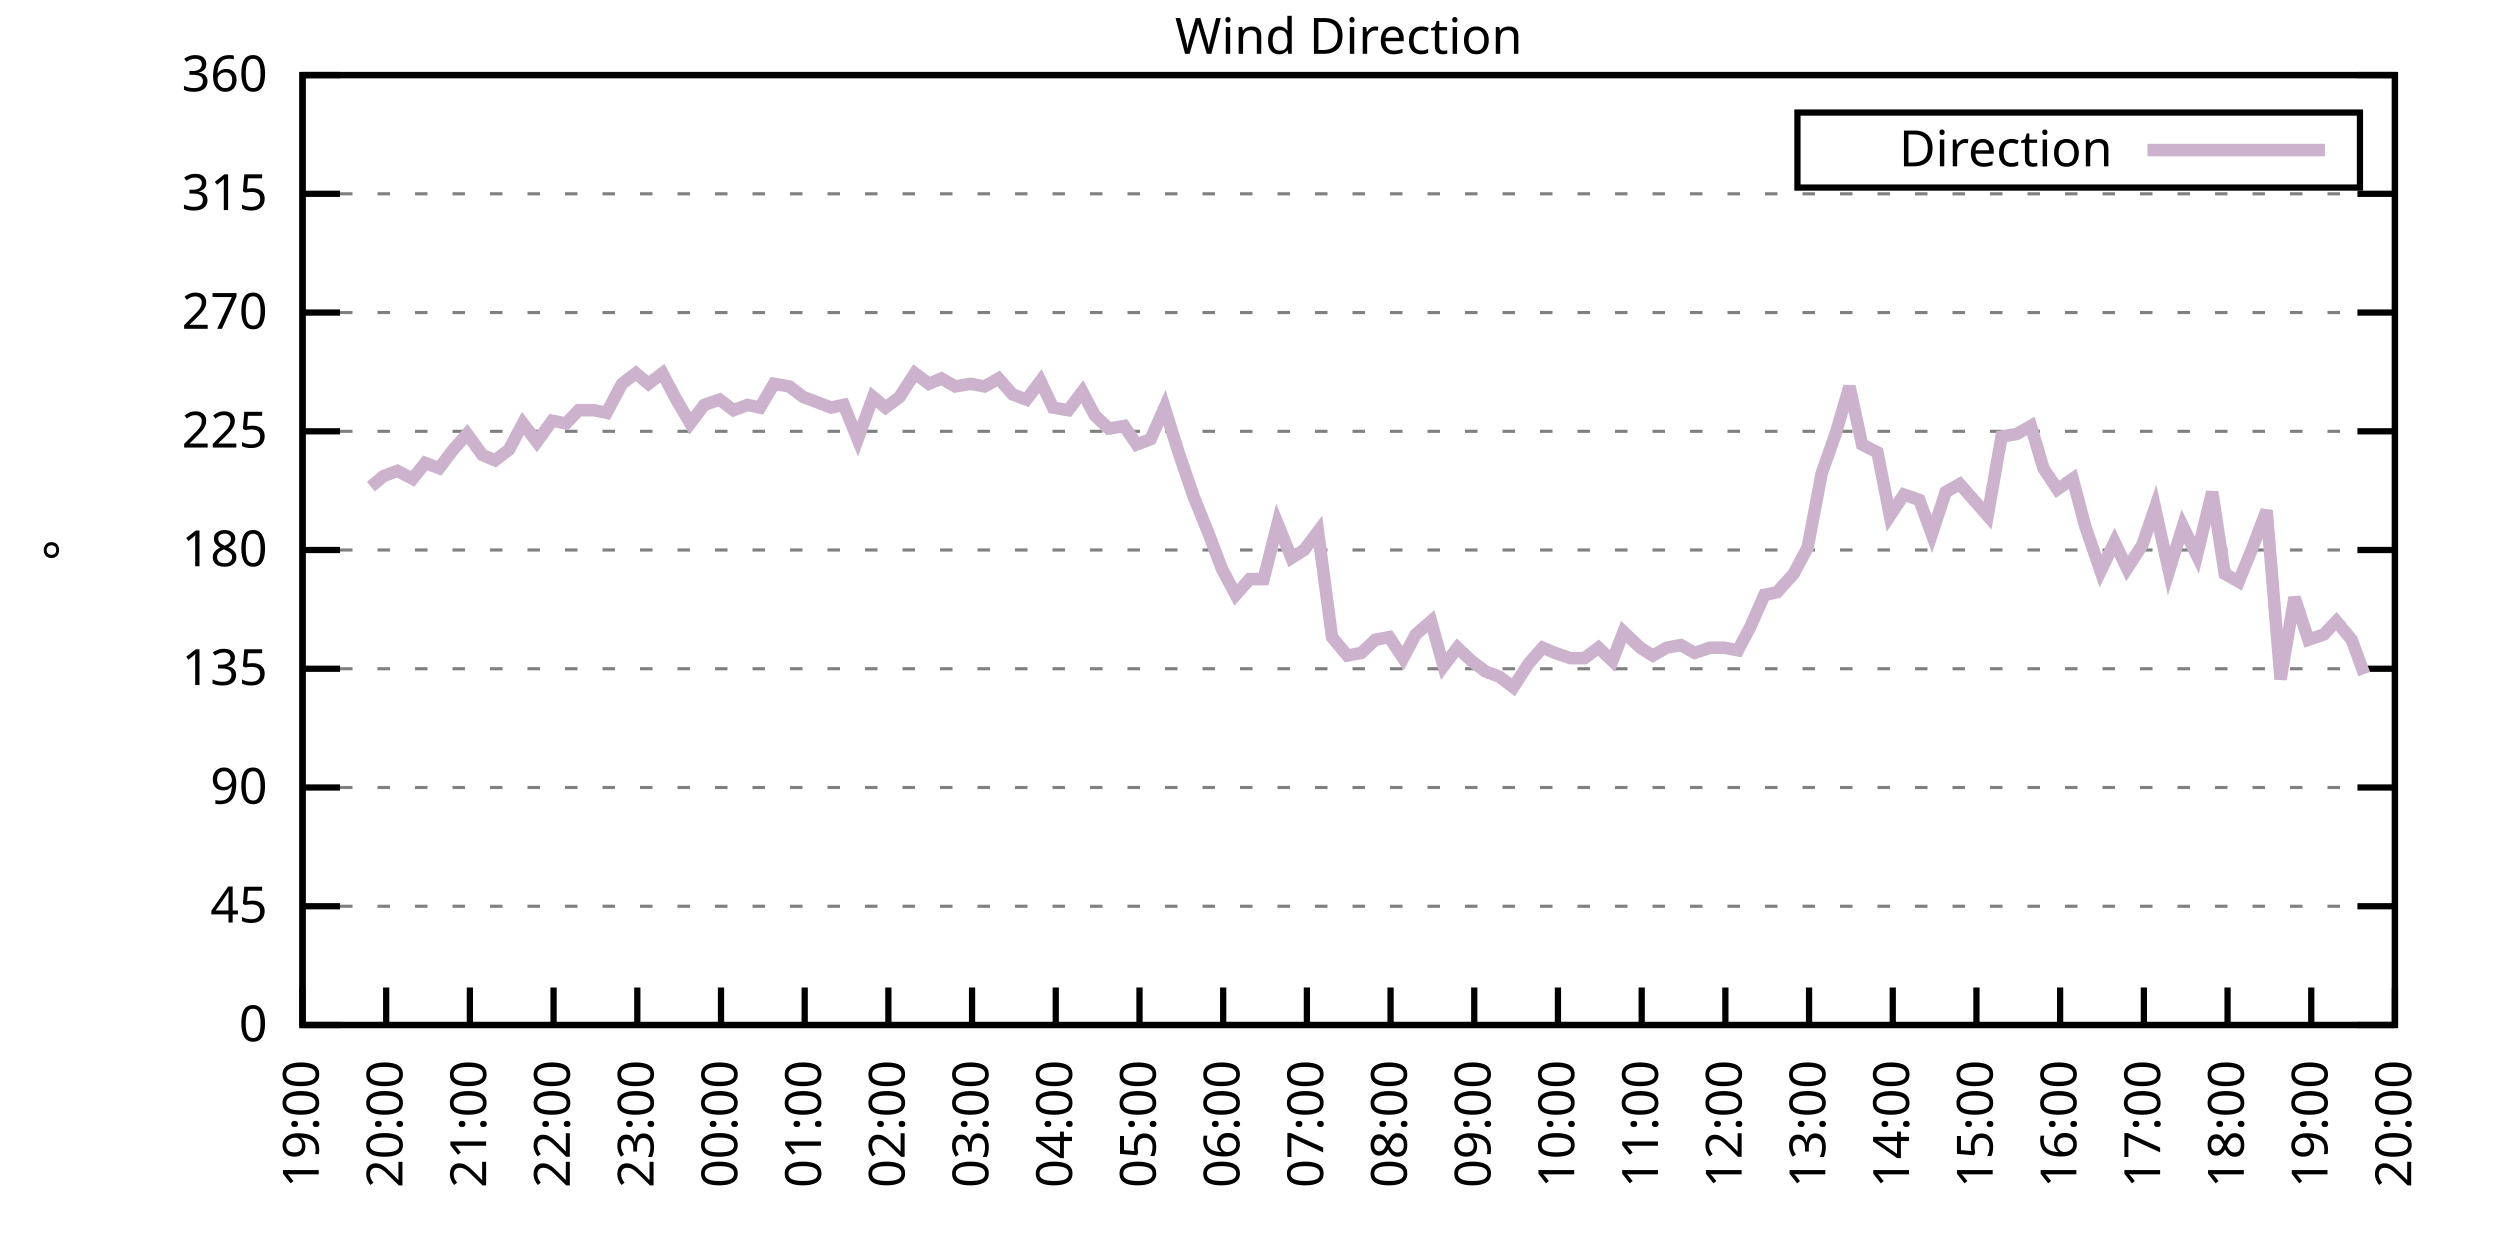
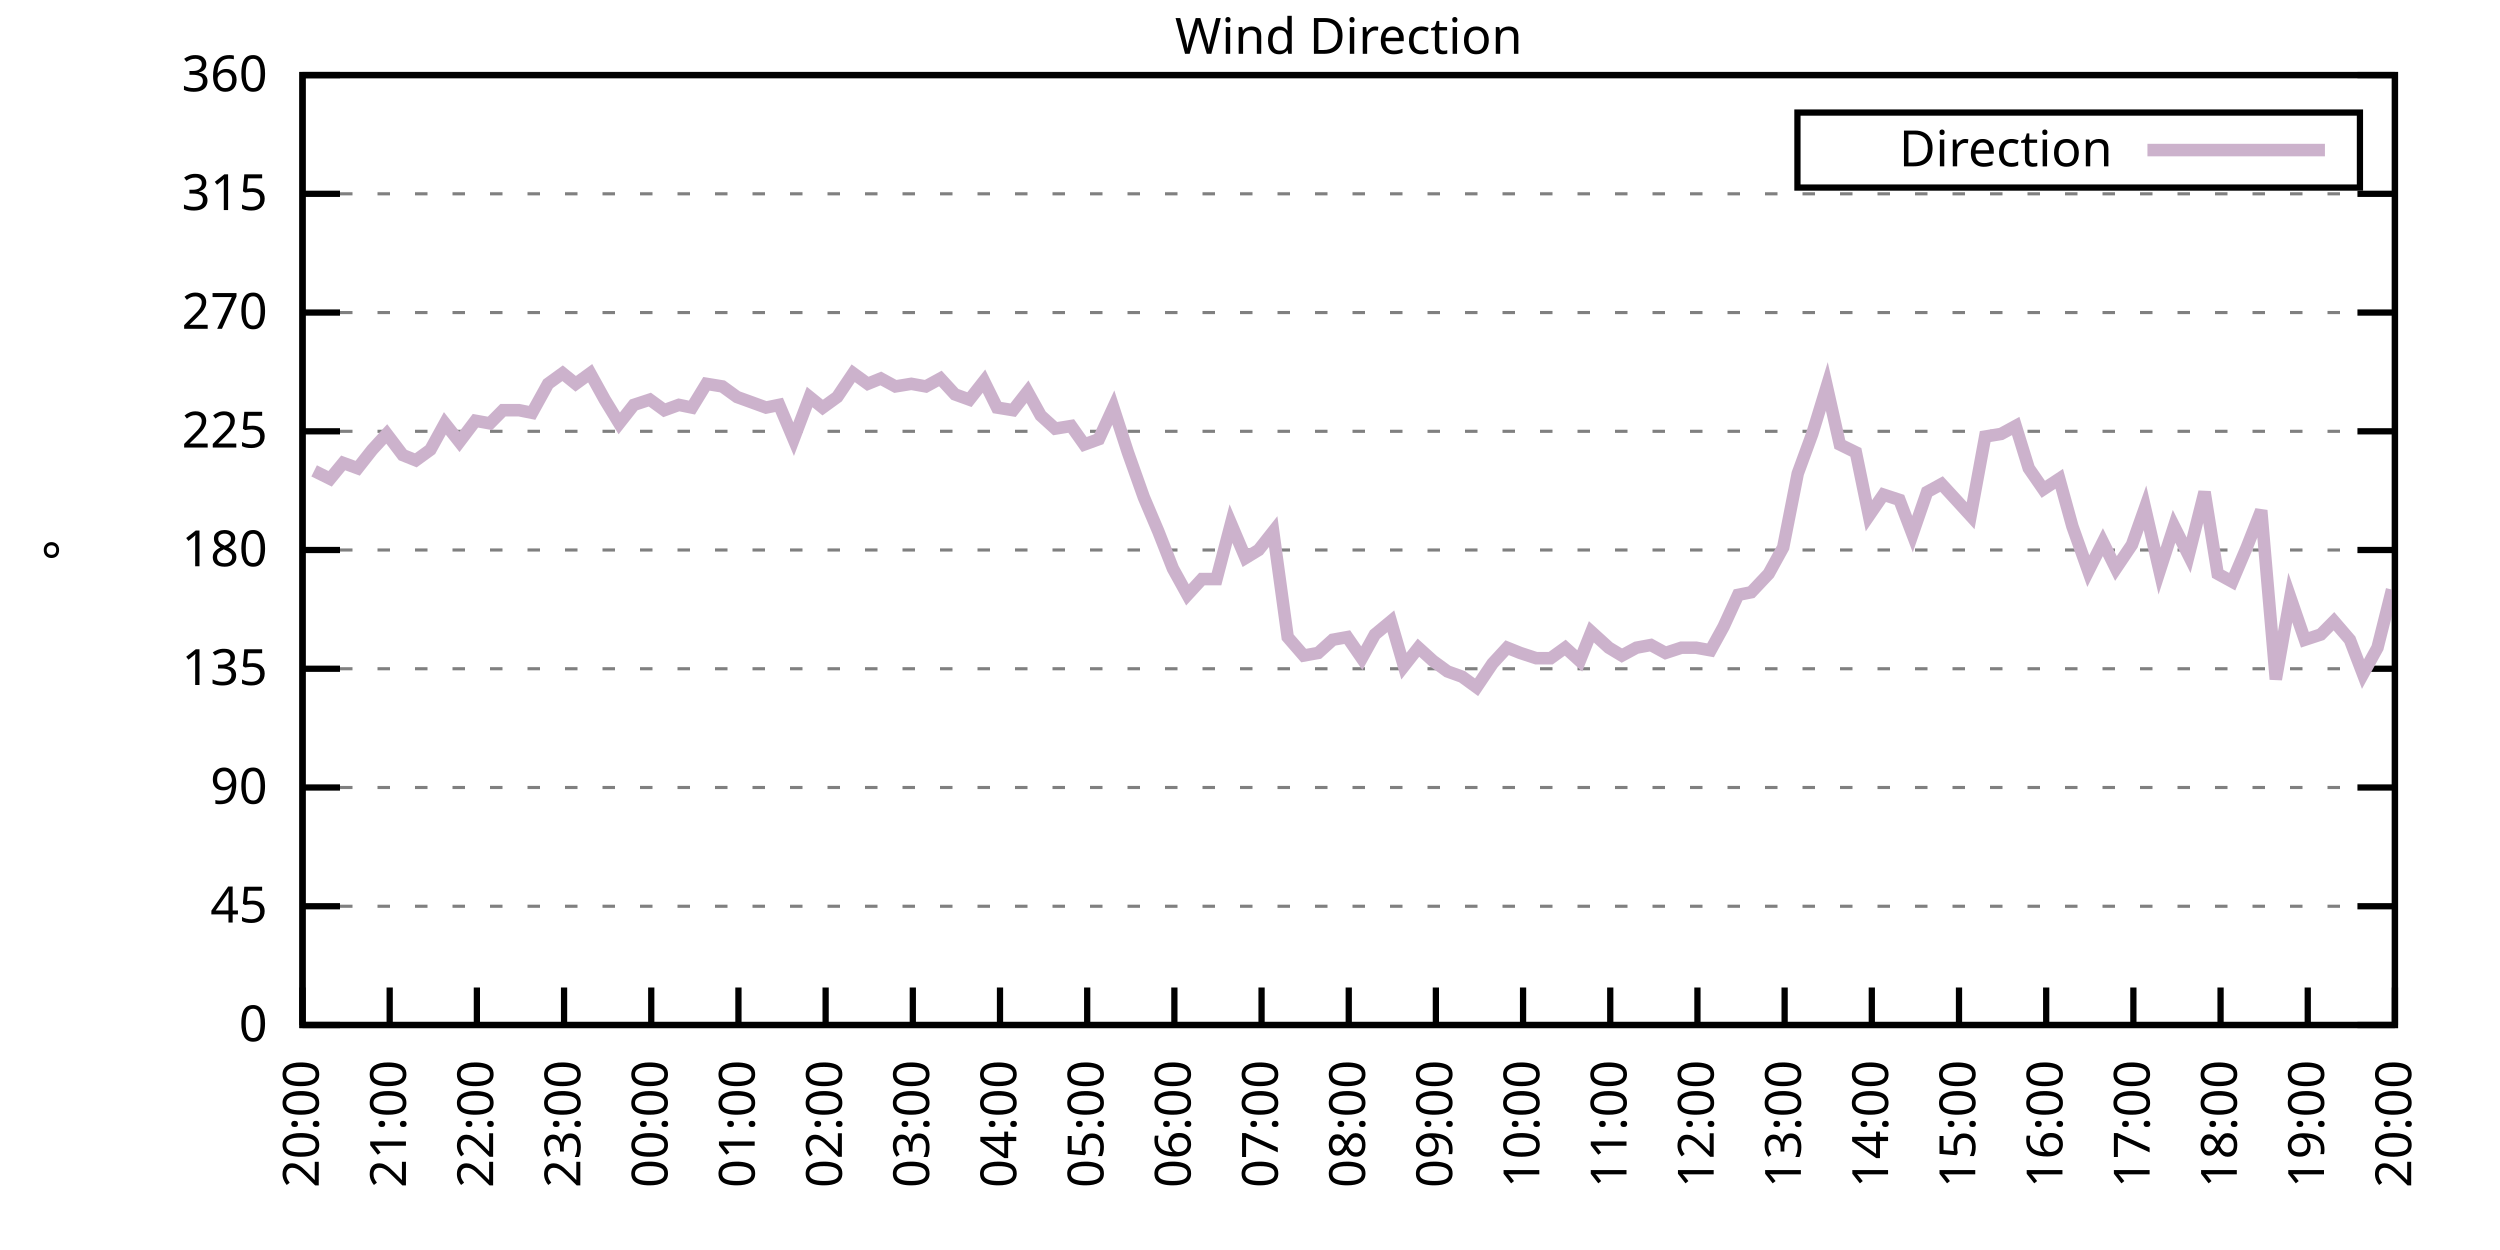
<svg xmlns="http://www.w3.org/2000/svg" xmlns:xlink="http://www.w3.org/1999/xlink" width="400" height="200" viewBox="0 0 400 200">
  <g id="gnuplot_canvas">
    <rect x="0" y="0" width="400" height="200" fill="none" />
    <defs>
      <circle id="gpDot" r="0.5" stroke-width="0.5" stroke="currentColor" />
      <path id="gpPt0" stroke-width="0.333" stroke="currentColor" d="M-1,0 h2 M0,-1 v2" />
      <path id="gpPt1" stroke-width="0.333" stroke="currentColor" d="M-1,-1 L1,1 M1,-1 L-1,1" />
      <path id="gpPt2" stroke-width="0.333" stroke="currentColor" d="M-1,0 L1,0 M0,-1 L0,1 M-1,-1 L1,1 M-1,1 L1,-1" />
      <rect id="gpPt3" stroke-width="0.333" stroke="currentColor" x="-1" y="-1" width="2" height="2" />
      <rect id="gpPt4" stroke-width="0.333" stroke="currentColor" fill="currentColor" x="-1" y="-1" width="2" height="2" />
      <circle id="gpPt5" stroke-width="0.333" stroke="currentColor" cx="0" cy="0" r="1" />
      <use xlink:href="#gpPt5" id="gpPt6" fill="currentColor" stroke="none" />
      <path id="gpPt7" stroke-width="0.333" stroke="currentColor" d="M0,-1.33 L-1.33,0.67 L1.33,0.67 z" />
      <use xlink:href="#gpPt7" id="gpPt8" fill="currentColor" stroke="none" />
      <use xlink:href="#gpPt7" id="gpPt9" stroke="currentColor" transform="rotate(180)" />
      <use xlink:href="#gpPt9" id="gpPt10" fill="currentColor" stroke="none" />
      <use xlink:href="#gpPt3" id="gpPt11" stroke="currentColor" transform="rotate(45)" />
      <use xlink:href="#gpPt11" id="gpPt12" fill="currentColor" stroke="none" />
      <path id="gpPt13" stroke-width="0.333" stroke="currentColor" d="M0,1.330 L1.265,0.411 L0.782,-1.067 L-0.782,-1.076 L-1.265,0.411 z" />
      <use xlink:href="#gpPt13" id="gpPt14" fill="currentColor" stroke="none" />
      <filter id="textbox" filterUnits="objectBoundingBox" x="0" y="0" height="1" width="1">
        <feFlood flood-color="white" flood-opacity="1" result="bgnd" />
        <feComposite in="SourceGraphic" in2="bgnd" operator="atop" />
      </filter>
      <filter id="greybox" filterUnits="objectBoundingBox" x="0" y="0" height="1" width="1">
        <feFlood flood-color="lightgrey" flood-opacity="1" result="grey" />
        <feComposite in="SourceGraphic" in2="grey" operator="atop" />
      </filter>
    </defs>
    <g fill="none" color="white" stroke="currentColor" stroke-width="1.00" stroke-linecap="butt" stroke-linejoin="miter">
</g>
    <g fill="none" color="black" stroke="currentColor" stroke-width="1.00" stroke-linecap="butt" stroke-linejoin="miter">
      <g stroke="none" shape-rendering="crispEdges">
        <polygon fill="rgb(255, 255, 255)" points="48.40,164.00 383.18,164.00 383.18,12.02 48.40,12.02 " />
      </g>
    </g>
    <g fill="none" color="black" stroke="currentColor" stroke-width="1.00" stroke-linecap="butt" stroke-linejoin="miter">
</g>
    <g fill="none" color="black" stroke="black" stroke-width="0.50" stroke-linecap="butt" stroke-linejoin="miter">
</g>
    <g fill="none" color="gray" stroke="currentColor" stroke-width="0.50" stroke-linecap="butt" stroke-linejoin="miter">
      <path stroke="gray" stroke-dasharray="2,4" class="gridline" d="M48.40,164.00 L383.19,164.00  " />
    </g>
    <g fill="none" color="gray" stroke="gray" stroke-width="1.00" stroke-linecap="butt" stroke-linejoin="miter">
</g>
    <g fill="none" color="black" stroke="currentColor" stroke-width="1.00" stroke-linecap="butt" stroke-linejoin="miter">
      <path stroke="black" d="M48.40,164.00 L54.40,164.00 M383.19,164.00 L377.19,164.00  " />
      <g transform="translate(42.80,166.60)" stroke="none" fill="black" font-family="Sans" font-size="8.00" text-anchor="end">
        <text>
          <tspan font-family="Sans"> 0</tspan>
        </text>
      </g>
    </g>
    <g fill="none" color="black" stroke="currentColor" stroke-width="1.00" stroke-linecap="butt" stroke-linejoin="miter">
</g>
    <g fill="none" color="black" stroke="black" stroke-width="0.50" stroke-linecap="butt" stroke-linejoin="miter">
</g>
    <g fill="none" color="gray" stroke="currentColor" stroke-width="0.50" stroke-linecap="butt" stroke-linejoin="miter">
      <path stroke="gray" stroke-dasharray="2,4" class="gridline" d="M48.40,145.00 L383.19,145.00  " />
    </g>
    <g fill="none" color="gray" stroke="gray" stroke-width="1.00" stroke-linecap="butt" stroke-linejoin="miter">
</g>
    <g fill="none" color="black" stroke="currentColor" stroke-width="1.00" stroke-linecap="butt" stroke-linejoin="miter">
      <path stroke="black" d="M48.40,145.00 L54.40,145.00 M383.19,145.00 L377.19,145.00  " />
      <g transform="translate(42.80,147.60)" stroke="none" fill="black" font-family="Sans" font-size="8.00" text-anchor="end">
        <text>
          <tspan font-family="Sans"> 45</tspan>
        </text>
      </g>
    </g>
    <g fill="none" color="black" stroke="currentColor" stroke-width="1.00" stroke-linecap="butt" stroke-linejoin="miter">
</g>
    <g fill="none" color="black" stroke="black" stroke-width="0.50" stroke-linecap="butt" stroke-linejoin="miter">
</g>
    <g fill="none" color="gray" stroke="currentColor" stroke-width="0.50" stroke-linecap="butt" stroke-linejoin="miter">
      <path stroke="gray" stroke-dasharray="2,4" class="gridline" d="M48.40,126.00 L383.19,126.00  " />
    </g>
    <g fill="none" color="gray" stroke="gray" stroke-width="1.00" stroke-linecap="butt" stroke-linejoin="miter">
</g>
    <g fill="none" color="black" stroke="currentColor" stroke-width="1.00" stroke-linecap="butt" stroke-linejoin="miter">
      <path stroke="black" d="M48.40,126.00 L54.40,126.00 M383.19,126.00 L377.19,126.00  " />
      <g transform="translate(42.80,128.60)" stroke="none" fill="black" font-family="Sans" font-size="8.00" text-anchor="end">
        <text>
          <tspan font-family="Sans"> 90</tspan>
        </text>
      </g>
    </g>
    <g fill="none" color="black" stroke="currentColor" stroke-width="1.00" stroke-linecap="butt" stroke-linejoin="miter">
</g>
    <g fill="none" color="black" stroke="black" stroke-width="0.50" stroke-linecap="butt" stroke-linejoin="miter">
</g>
    <g fill="none" color="gray" stroke="currentColor" stroke-width="0.50" stroke-linecap="butt" stroke-linejoin="miter">
      <path stroke="gray" stroke-dasharray="2,4" class="gridline" d="M48.40,107.00 L383.19,107.00  " />
    </g>
    <g fill="none" color="gray" stroke="gray" stroke-width="1.00" stroke-linecap="butt" stroke-linejoin="miter">
</g>
    <g fill="none" color="black" stroke="currentColor" stroke-width="1.00" stroke-linecap="butt" stroke-linejoin="miter">
      <path stroke="black" d="M48.40,107.00 L54.40,107.00 M383.19,107.00 L377.19,107.00  " />
      <g transform="translate(42.80,109.60)" stroke="none" fill="black" font-family="Sans" font-size="8.00" text-anchor="end">
        <text>
          <tspan font-family="Sans"> 135</tspan>
        </text>
      </g>
    </g>
    <g fill="none" color="black" stroke="currentColor" stroke-width="1.00" stroke-linecap="butt" stroke-linejoin="miter">
</g>
    <g fill="none" color="black" stroke="black" stroke-width="0.50" stroke-linecap="butt" stroke-linejoin="miter">
</g>
    <g fill="none" color="gray" stroke="currentColor" stroke-width="0.50" stroke-linecap="butt" stroke-linejoin="miter">
      <path stroke="gray" stroke-dasharray="2,4" class="gridline" d="M48.40,88.00 L383.19,88.00  " />
    </g>
    <g fill="none" color="gray" stroke="gray" stroke-width="1.00" stroke-linecap="butt" stroke-linejoin="miter">
</g>
    <g fill="none" color="black" stroke="currentColor" stroke-width="1.00" stroke-linecap="butt" stroke-linejoin="miter">
      <path stroke="black" d="M48.40,88.00 L54.40,88.00 M383.19,88.00 L377.19,88.00  " />
      <g transform="translate(42.80,90.60)" stroke="none" fill="black" font-family="Sans" font-size="8.00" text-anchor="end">
        <text>
          <tspan font-family="Sans"> 180</tspan>
        </text>
      </g>
    </g>
    <g fill="none" color="black" stroke="currentColor" stroke-width="1.00" stroke-linecap="butt" stroke-linejoin="miter">
</g>
    <g fill="none" color="black" stroke="black" stroke-width="0.50" stroke-linecap="butt" stroke-linejoin="miter">
</g>
    <g fill="none" color="gray" stroke="currentColor" stroke-width="0.50" stroke-linecap="butt" stroke-linejoin="miter">
      <path stroke="gray" stroke-dasharray="2,4" class="gridline" d="M48.40,69.01 L383.19,69.01  " />
    </g>
    <g fill="none" color="gray" stroke="gray" stroke-width="1.00" stroke-linecap="butt" stroke-linejoin="miter">
</g>
    <g fill="none" color="black" stroke="currentColor" stroke-width="1.00" stroke-linecap="butt" stroke-linejoin="miter">
      <path stroke="black" d="M48.40,69.01 L54.40,69.01 M383.19,69.01 L377.19,69.01  " />
      <g transform="translate(42.80,71.61)" stroke="none" fill="black" font-family="Sans" font-size="8.00" text-anchor="end">
        <text>
          <tspan font-family="Sans"> 225</tspan>
        </text>
      </g>
    </g>
    <g fill="none" color="black" stroke="currentColor" stroke-width="1.00" stroke-linecap="butt" stroke-linejoin="miter">
</g>
    <g fill="none" color="black" stroke="black" stroke-width="0.50" stroke-linecap="butt" stroke-linejoin="miter">
</g>
    <g fill="none" color="gray" stroke="currentColor" stroke-width="0.50" stroke-linecap="butt" stroke-linejoin="miter">
      <path stroke="gray" stroke-dasharray="2,4" class="gridline" d="M48.40,50.01 L383.19,50.01  " />
    </g>
    <g fill="none" color="gray" stroke="gray" stroke-width="1.00" stroke-linecap="butt" stroke-linejoin="miter">
</g>
    <g fill="none" color="black" stroke="currentColor" stroke-width="1.00" stroke-linecap="butt" stroke-linejoin="miter">
      <path stroke="black" d="M48.40,50.01 L54.40,50.01 M383.19,50.01 L377.19,50.01  " />
      <g transform="translate(42.80,52.61)" stroke="none" fill="black" font-family="Sans" font-size="8.00" text-anchor="end">
        <text>
          <tspan font-family="Sans"> 270</tspan>
        </text>
      </g>
    </g>
    <g fill="none" color="black" stroke="currentColor" stroke-width="1.00" stroke-linecap="butt" stroke-linejoin="miter">
</g>
    <g fill="none" color="black" stroke="black" stroke-width="0.50" stroke-linecap="butt" stroke-linejoin="miter">
</g>
    <g fill="none" color="gray" stroke="currentColor" stroke-width="0.50" stroke-linecap="butt" stroke-linejoin="miter">
      <path stroke="gray" stroke-dasharray="2,4" class="gridline" d="M48.40,31.01 L383.19,31.01  " />
    </g>
    <g fill="none" color="gray" stroke="gray" stroke-width="1.00" stroke-linecap="butt" stroke-linejoin="miter">
</g>
    <g fill="none" color="black" stroke="currentColor" stroke-width="1.00" stroke-linecap="butt" stroke-linejoin="miter">
      <path stroke="black" d="M48.40,31.01 L54.40,31.01 M383.19,31.01 L377.19,31.01  " />
      <g transform="translate(42.80,33.61)" stroke="none" fill="black" font-family="Sans" font-size="8.00" text-anchor="end">
        <text>
          <tspan font-family="Sans"> 315</tspan>
        </text>
      </g>
    </g>
    <g fill="none" color="black" stroke="currentColor" stroke-width="1.00" stroke-linecap="butt" stroke-linejoin="miter">
</g>
    <g fill="none" color="black" stroke="black" stroke-width="0.50" stroke-linecap="butt" stroke-linejoin="miter">
</g>
    <g fill="none" color="gray" stroke="currentColor" stroke-width="0.50" stroke-linecap="butt" stroke-linejoin="miter">
      <path stroke="gray" stroke-dasharray="2,4" class="gridline" d="M48.40,12.01 L383.19,12.01  " />
    </g>
    <g fill="none" color="gray" stroke="gray" stroke-width="1.00" stroke-linecap="butt" stroke-linejoin="miter">
</g>
    <g fill="none" color="black" stroke="currentColor" stroke-width="1.00" stroke-linecap="butt" stroke-linejoin="miter">
      <path stroke="black" d="M48.40,12.01 L54.40,12.01 M383.19,12.01 L377.19,12.01  " />
      <g transform="translate(42.80,14.61)" stroke="none" fill="black" font-family="Sans" font-size="8.00" text-anchor="end">
        <text>
          <tspan font-family="Sans"> 360</tspan>
        </text>
      </g>
    </g>
    <g fill="none" color="black" stroke="currentColor" stroke-width="1.00" stroke-linecap="butt" stroke-linejoin="miter">
      <path stroke="black" d="M48.40,164.00 L48.40,158.00  " />
      <g transform="translate(51.00,169.60) rotate(270.00)" stroke="none" fill="black" font-family="Sans" font-size="8.00" text-anchor="end">
        <text>
-           <tspan font-family="Sans">19:00</tspan>
-         </text>
-       </g>
-     </g>
-     <g fill="none" color="black" stroke="currentColor" stroke-width="1.00" stroke-linecap="butt" stroke-linejoin="miter">
-       <path stroke="black" d="M61.79,164.00 L61.79,158.00  " />
-       <g transform="translate(64.39,169.60) rotate(270.00)" stroke="none" fill="black" font-family="Sans" font-size="8.00" text-anchor="end">
-         <text>
          <tspan font-family="Sans">20:00</tspan>
        </text>
      </g>
    </g>
    <g fill="none" color="black" stroke="currentColor" stroke-width="1.00" stroke-linecap="butt" stroke-linejoin="miter">
-       <path stroke="black" d="M75.18,164.00 L75.18,158.00  " />
-       <g transform="translate(77.78,169.60) rotate(270.00)" stroke="none" fill="black" font-family="Sans" font-size="8.00" text-anchor="end">
+       <path stroke="black" d="M62.35,164.00 L62.35,158.00  " />
+       <g transform="translate(64.95,169.60) rotate(270.00)" stroke="none" fill="black" font-family="Sans" font-size="8.00" text-anchor="end">
        <text>
          <tspan font-family="Sans">21:00</tspan>
        </text>
      </g>
    </g>
    <g fill="none" color="black" stroke="currentColor" stroke-width="1.00" stroke-linecap="butt" stroke-linejoin="miter">
-       <path stroke="black" d="M88.57,164.00 L88.57,158.00  " />
-       <g transform="translate(91.17,169.60) rotate(270.00)" stroke="none" fill="black" font-family="Sans" font-size="8.00" text-anchor="end">
+       <path stroke="black" d="M76.30,164.00 L76.30,158.00  " />
+       <g transform="translate(78.90,169.60) rotate(270.00)" stroke="none" fill="black" font-family="Sans" font-size="8.00" text-anchor="end">
        <text>
          <tspan font-family="Sans">22:00</tspan>
        </text>
      </g>
    </g>
    <g fill="none" color="black" stroke="currentColor" stroke-width="1.00" stroke-linecap="butt" stroke-linejoin="miter">
-       <path stroke="black" d="M101.97,164.00 L101.97,158.00  " />
-       <g transform="translate(104.57,169.60) rotate(270.00)" stroke="none" fill="black" font-family="Sans" font-size="8.00" text-anchor="end">
+       <path stroke="black" d="M90.25,164.00 L90.25,158.00  " />
+       <g transform="translate(92.85,169.60) rotate(270.00)" stroke="none" fill="black" font-family="Sans" font-size="8.00" text-anchor="end">
        <text>
          <tspan font-family="Sans">23:00</tspan>
        </text>
      </g>
    </g>
    <g fill="none" color="black" stroke="currentColor" stroke-width="1.00" stroke-linecap="butt" stroke-linejoin="miter">
-       <path stroke="black" d="M115.36,164.00 L115.36,158.00  " />
-       <g transform="translate(117.96,169.60) rotate(270.00)" stroke="none" fill="black" font-family="Sans" font-size="8.00" text-anchor="end">
+       <path stroke="black" d="M104.20,164.00 L104.20,158.00  " />
+       <g transform="translate(106.80,169.60) rotate(270.00)" stroke="none" fill="black" font-family="Sans" font-size="8.00" text-anchor="end">
        <text>
          <tspan font-family="Sans">00:00</tspan>
        </text>
      </g>
    </g>
    <g fill="none" color="black" stroke="currentColor" stroke-width="1.00" stroke-linecap="butt" stroke-linejoin="miter">
-       <path stroke="black" d="M128.75,164.00 L128.75,158.00  " />
-       <g transform="translate(131.35,169.60) rotate(270.00)" stroke="none" fill="black" font-family="Sans" font-size="8.00" text-anchor="end">
+       <path stroke="black" d="M118.15,164.00 L118.15,158.00  " />
+       <g transform="translate(120.75,169.60) rotate(270.00)" stroke="none" fill="black" font-family="Sans" font-size="8.00" text-anchor="end">
        <text>
          <tspan font-family="Sans">01:00</tspan>
        </text>
      </g>
    </g>
    <g fill="none" color="black" stroke="currentColor" stroke-width="1.00" stroke-linecap="butt" stroke-linejoin="miter">
-       <path stroke="black" d="M142.14,164.00 L142.14,158.00  " />
-       <g transform="translate(144.74,169.60) rotate(270.00)" stroke="none" fill="black" font-family="Sans" font-size="8.00" text-anchor="end">
+       <path stroke="black" d="M132.10,164.00 L132.10,158.00  " />
+       <g transform="translate(134.70,169.60) rotate(270.00)" stroke="none" fill="black" font-family="Sans" font-size="8.00" text-anchor="end">
        <text>
          <tspan font-family="Sans">02:00</tspan>
        </text>
      </g>
    </g>
    <g fill="none" color="black" stroke="currentColor" stroke-width="1.00" stroke-linecap="butt" stroke-linejoin="miter">
-       <path stroke="black" d="M155.53,164.00 L155.53,158.00  " />
-       <g transform="translate(158.13,169.60) rotate(270.00)" stroke="none" fill="black" font-family="Sans" font-size="8.00" text-anchor="end">
+       <path stroke="black" d="M146.05,164.00 L146.05,158.00  " />
+       <g transform="translate(148.65,169.60) rotate(270.00)" stroke="none" fill="black" font-family="Sans" font-size="8.00" text-anchor="end">
        <text>
          <tspan font-family="Sans">03:00</tspan>
        </text>
      </g>
    </g>
    <g fill="none" color="black" stroke="currentColor" stroke-width="1.00" stroke-linecap="butt" stroke-linejoin="miter">
-       <path stroke="black" d="M168.92,164.00 L168.92,158.00  " />
-       <g transform="translate(171.52,169.60) rotate(270.00)" stroke="none" fill="black" font-family="Sans" font-size="8.00" text-anchor="end">
+       <path stroke="black" d="M160.00,164.00 L160.00,158.00  " />
+       <g transform="translate(162.60,169.60) rotate(270.00)" stroke="none" fill="black" font-family="Sans" font-size="8.00" text-anchor="end">
        <text>
          <tspan font-family="Sans">04:00</tspan>
        </text>
      </g>
    </g>
    <g fill="none" color="black" stroke="currentColor" stroke-width="1.00" stroke-linecap="butt" stroke-linejoin="miter">
-       <path stroke="black" d="M182.32,164.00 L182.32,158.00  " />
-       <g transform="translate(184.92,169.60) rotate(270.00)" stroke="none" fill="black" font-family="Sans" font-size="8.00" text-anchor="end">
+       <path stroke="black" d="M173.95,164.00 L173.95,158.00  " />
+       <g transform="translate(176.55,169.60) rotate(270.00)" stroke="none" fill="black" font-family="Sans" font-size="8.00" text-anchor="end">
        <text>
          <tspan font-family="Sans">05:00</tspan>
        </text>
      </g>
    </g>
    <g fill="none" color="black" stroke="currentColor" stroke-width="1.00" stroke-linecap="butt" stroke-linejoin="miter">
-       <path stroke="black" d="M195.71,164.00 L195.71,158.00  " />
-       <g transform="translate(198.31,169.60) rotate(270.00)" stroke="none" fill="black" font-family="Sans" font-size="8.00" text-anchor="end">
+       <path stroke="black" d="M187.90,164.00 L187.90,158.00  " />
+       <g transform="translate(190.50,169.60) rotate(270.00)" stroke="none" fill="black" font-family="Sans" font-size="8.00" text-anchor="end">
        <text>
          <tspan font-family="Sans">06:00</tspan>
        </text>
      </g>
    </g>
    <g fill="none" color="black" stroke="currentColor" stroke-width="1.00" stroke-linecap="butt" stroke-linejoin="miter">
-       <path stroke="black" d="M209.10,164.00 L209.10,158.00  " />
-       <g transform="translate(211.70,169.60) rotate(270.00)" stroke="none" fill="black" font-family="Sans" font-size="8.00" text-anchor="end">
+       <path stroke="black" d="M201.85,164.00 L201.85,158.00  " />
+       <g transform="translate(204.45,169.60) rotate(270.00)" stroke="none" fill="black" font-family="Sans" font-size="8.00" text-anchor="end">
        <text>
          <tspan font-family="Sans">07:00</tspan>
        </text>
      </g>
    </g>
    <g fill="none" color="black" stroke="currentColor" stroke-width="1.00" stroke-linecap="butt" stroke-linejoin="miter">
-       <path stroke="black" d="M222.49,164.00 L222.49,158.00  " />
-       <g transform="translate(225.09,169.60) rotate(270.00)" stroke="none" fill="black" font-family="Sans" font-size="8.00" text-anchor="end">
+       <path stroke="black" d="M215.80,164.00 L215.80,158.00  " />
+       <g transform="translate(218.40,169.60) rotate(270.00)" stroke="none" fill="black" font-family="Sans" font-size="8.00" text-anchor="end">
        <text>
          <tspan font-family="Sans">08:00</tspan>
        </text>
      </g>
    </g>
    <g fill="none" color="black" stroke="currentColor" stroke-width="1.00" stroke-linecap="butt" stroke-linejoin="miter">
-       <path stroke="black" d="M235.88,164.00 L235.88,158.00  " />
-       <g transform="translate(238.48,169.60) rotate(270.00)" stroke="none" fill="black" font-family="Sans" font-size="8.00" text-anchor="end">
+       <path stroke="black" d="M229.74,164.00 L229.74,158.00  " />
+       <g transform="translate(232.34,169.60) rotate(270.00)" stroke="none" fill="black" font-family="Sans" font-size="8.00" text-anchor="end">
        <text>
          <tspan font-family="Sans">09:00</tspan>
        </text>
      </g>
    </g>
    <g fill="none" color="black" stroke="currentColor" stroke-width="1.00" stroke-linecap="butt" stroke-linejoin="miter">
-       <path stroke="black" d="M249.27,164.00 L249.27,158.00  " />
-       <g transform="translate(251.87,169.60) rotate(270.00)" stroke="none" fill="black" font-family="Sans" font-size="8.00" text-anchor="end">
+       <path stroke="black" d="M243.69,164.00 L243.69,158.00  " />
+       <g transform="translate(246.29,169.60) rotate(270.00)" stroke="none" fill="black" font-family="Sans" font-size="8.00" text-anchor="end">
        <text>
          <tspan font-family="Sans">10:00</tspan>
        </text>
      </g>
    </g>
    <g fill="none" color="black" stroke="currentColor" stroke-width="1.00" stroke-linecap="butt" stroke-linejoin="miter">
-       <path stroke="black" d="M262.67,164.00 L262.67,158.00  " />
-       <g transform="translate(265.27,169.60) rotate(270.00)" stroke="none" fill="black" font-family="Sans" font-size="8.00" text-anchor="end">
+       <path stroke="black" d="M257.64,164.00 L257.64,158.00  " />
+       <g transform="translate(260.24,169.60) rotate(270.00)" stroke="none" fill="black" font-family="Sans" font-size="8.00" text-anchor="end">
        <text>
          <tspan font-family="Sans">11:00</tspan>
        </text>
      </g>
    </g>
    <g fill="none" color="black" stroke="currentColor" stroke-width="1.00" stroke-linecap="butt" stroke-linejoin="miter">
-       <path stroke="black" d="M276.06,164.00 L276.06,158.00  " />
-       <g transform="translate(278.66,169.60) rotate(270.00)" stroke="none" fill="black" font-family="Sans" font-size="8.00" text-anchor="end">
+       <path stroke="black" d="M271.59,164.00 L271.59,158.00  " />
+       <g transform="translate(274.19,169.60) rotate(270.00)" stroke="none" fill="black" font-family="Sans" font-size="8.00" text-anchor="end">
        <text>
          <tspan font-family="Sans">12:00</tspan>
        </text>
      </g>
    </g>
    <g fill="none" color="black" stroke="currentColor" stroke-width="1.00" stroke-linecap="butt" stroke-linejoin="miter">
-       <path stroke="black" d="M289.45,164.00 L289.45,158.00  " />
-       <g transform="translate(292.05,169.60) rotate(270.00)" stroke="none" fill="black" font-family="Sans" font-size="8.00" text-anchor="end">
+       <path stroke="black" d="M285.54,164.00 L285.54,158.00  " />
+       <g transform="translate(288.14,169.60) rotate(270.00)" stroke="none" fill="black" font-family="Sans" font-size="8.00" text-anchor="end">
        <text>
          <tspan font-family="Sans">13:00</tspan>
        </text>
      </g>
    </g>
    <g fill="none" color="black" stroke="currentColor" stroke-width="1.00" stroke-linecap="butt" stroke-linejoin="miter">
-       <path stroke="black" d="M302.84,164.00 L302.84,158.00  " />
-       <g transform="translate(305.44,169.60) rotate(270.00)" stroke="none" fill="black" font-family="Sans" font-size="8.00" text-anchor="end">
+       <path stroke="black" d="M299.49,164.00 L299.49,158.00  " />
+       <g transform="translate(302.09,169.60) rotate(270.00)" stroke="none" fill="black" font-family="Sans" font-size="8.00" text-anchor="end">
        <text>
          <tspan font-family="Sans">14:00</tspan>
        </text>
      </g>
    </g>
    <g fill="none" color="black" stroke="currentColor" stroke-width="1.00" stroke-linecap="butt" stroke-linejoin="miter">
-       <path stroke="black" d="M316.23,164.00 L316.23,158.00  " />
-       <g transform="translate(318.83,169.60) rotate(270.00)" stroke="none" fill="black" font-family="Sans" font-size="8.00" text-anchor="end">
+       <path stroke="black" d="M313.44,164.00 L313.44,158.00  " />
+       <g transform="translate(316.04,169.60) rotate(270.00)" stroke="none" fill="black" font-family="Sans" font-size="8.00" text-anchor="end">
        <text>
          <tspan font-family="Sans">15:00</tspan>
        </text>
      </g>
    </g>
    <g fill="none" color="black" stroke="currentColor" stroke-width="1.00" stroke-linecap="butt" stroke-linejoin="miter">
-       <path stroke="black" d="M329.62,164.00 L329.62,158.00  " />
-       <g transform="translate(332.22,169.60) rotate(270.00)" stroke="none" fill="black" font-family="Sans" font-size="8.00" text-anchor="end">
+       <path stroke="black" d="M327.39,164.00 L327.39,158.00  " />
+       <g transform="translate(329.99,169.60) rotate(270.00)" stroke="none" fill="black" font-family="Sans" font-size="8.00" text-anchor="end">
        <text>
          <tspan font-family="Sans">16:00</tspan>
        </text>
      </g>
    </g>
    <g fill="none" color="black" stroke="currentColor" stroke-width="1.00" stroke-linecap="butt" stroke-linejoin="miter">
-       <path stroke="black" d="M343.02,164.00 L343.02,158.00  " />
-       <g transform="translate(345.62,169.60) rotate(270.00)" stroke="none" fill="black" font-family="Sans" font-size="8.00" text-anchor="end">
+       <path stroke="black" d="M341.34,164.00 L341.34,158.00  " />
+       <g transform="translate(343.94,169.60) rotate(270.00)" stroke="none" fill="black" font-family="Sans" font-size="8.00" text-anchor="end">
        <text>
          <tspan font-family="Sans">17:00</tspan>
        </text>
      </g>
    </g>
    <g fill="none" color="black" stroke="currentColor" stroke-width="1.00" stroke-linecap="butt" stroke-linejoin="miter">
-       <path stroke="black" d="M356.41,164.00 L356.41,158.00  " />
-       <g transform="translate(359.01,169.60) rotate(270.00)" stroke="none" fill="black" font-family="Sans" font-size="8.00" text-anchor="end">
+       <path stroke="black" d="M355.29,164.00 L355.29,158.00  " />
+       <g transform="translate(357.89,169.60) rotate(270.00)" stroke="none" fill="black" font-family="Sans" font-size="8.00" text-anchor="end">
        <text>
          <tspan font-family="Sans">18:00</tspan>
        </text>
      </g>
    </g>
    <g fill="none" color="black" stroke="currentColor" stroke-width="1.00" stroke-linecap="butt" stroke-linejoin="miter">
-       <path stroke="black" d="M369.80,164.00 L369.80,158.00  " />
-       <g transform="translate(372.40,169.60) rotate(270.00)" stroke="none" fill="black" font-family="Sans" font-size="8.00" text-anchor="end">
+       <path stroke="black" d="M369.24,164.00 L369.24,158.00  " />
+       <g transform="translate(371.84,169.60) rotate(270.00)" stroke="none" fill="black" font-family="Sans" font-size="8.00" text-anchor="end">
        <text>
          <tspan font-family="Sans">19:00</tspan>
        </text>
      </g>
    </g>
    <g fill="none" color="black" stroke="currentColor" stroke-width="1.00" stroke-linecap="butt" stroke-linejoin="miter">
      <path stroke="black" d="M383.19,164.00 L383.19,158.00  " />
      <g transform="translate(385.79,169.60) rotate(270.00)" stroke="none" fill="black" font-family="Sans" font-size="8.00" text-anchor="end">
        <text>
          <tspan font-family="Sans">20:00</tspan>
        </text>
      </g>
    </g>
    <g fill="none" color="black" stroke="currentColor" stroke-width="1.00" stroke-linecap="butt" stroke-linejoin="miter">
</g>
    <g fill="none" color="black" stroke="currentColor" stroke-width="1.00" stroke-linecap="butt" stroke-linejoin="miter">
      <path stroke="black" d="M48.40,12.01 L48.40,164.00 L383.19,164.00 L383.19,12.01 L48.40,12.01 Z  " />
    </g>
    <g fill="none" color="black" stroke="currentColor" stroke-width="1.00" stroke-linecap="butt" stroke-linejoin="miter">
</g>
    <g fill="none" color="black" stroke="currentColor" stroke-width="1.00" stroke-linecap="butt" stroke-linejoin="miter">
      <path stroke="black" d="M287.59,30.01 L287.59,18.01 L377.59,18.01 L377.59,30.01 L287.59,30.01 Z  " />
    </g>
    <g id="Wind_direction_plot_1">
      <g fill="none" color="white" stroke="black" stroke-width="2.00" stroke-linecap="butt" stroke-linejoin="miter">
</g>
      <g fill="none" color="black" stroke="currentColor" stroke-width="2.00" stroke-linecap="butt" stroke-linejoin="miter">
        <g transform="translate(337.99,26.61)" stroke="none" fill="black" font-family="Sans" font-size="8.00" text-anchor="end">
          <text>
            <tspan font-family="Sans">Direction</tspan>
          </text>
        </g>
      </g>
      <g fill="none" color="black" stroke="currentColor" stroke-width="2.00" stroke-linecap="butt" stroke-linejoin="miter">
-         <path stroke="rgb(204, 178, 204)" d="M343.59,24.01 L371.99,24.01 M59.34,77.87 L61.35,76.18 L63.58,75.34 L66.03,76.61 L68.04,74.07 L70.27,74.92   L72.50,71.96 L74.74,69.43 L77.19,72.81 L79.20,73.65 L81.43,71.96 L83.66,67.74 L85.90,70.70 L88.35,67.32   L90.58,67.74 L92.59,65.63 L95.05,65.63 L97.06,66.05 L99.51,61.41 L101.74,59.72 L103.75,61.41 L105.98,59.72   L108.22,63.94 L110.45,67.74 L112.68,64.78 L115.13,63.94 L117.37,65.63 L119.60,64.78 L121.61,65.21 L123.84,61.41   L126.29,61.83 L128.53,63.52 L130.76,64.36 L132.99,65.21 L135.00,64.78 L137.23,70.27 L139.69,63.52 L141.69,65.21   L143.93,63.52 L146.38,59.72 L148.61,61.41 L150.62,60.56 L152.85,61.83 L155.31,61.41 L157.54,61.83 L159.77,60.56   L162.01,63.10 L164.24,63.94 L166.47,60.98 L168.48,65.21 L170.93,65.63 L173.17,62.67 L175.17,66.47 L177.41,68.58   L179.86,68.16 L181.87,71.12 L184.10,70.27 L186.33,65.21 L188.57,72.38 L191.02,79.56 L193.25,85.05 L195.48,90.96   L197.72,95.18 L199.95,92.65 L202.18,92.65 L204.41,83.78 L206.64,89.27 L208.65,88.00 L210.88,85.05 L213.12,101.94   L215.57,104.89 L217.80,104.47 L220.04,102.36 L222.27,101.94 L224.50,105.31 L226.51,101.52 L228.96,99.40 L230.97,106.58   L233.20,103.63 L235.44,105.74 L237.67,107.43 L239.90,108.27 L242.13,109.96 L244.59,106.16 L246.82,103.63 L248.83,104.47   L251.28,105.31 L253.51,105.31 L255.75,103.63 L257.98,105.74 L259.76,101.09 L262.44,103.63 L264.45,104.89 L266.68,103.63   L268.92,103.20 L271.15,104.47 L273.60,103.63 L275.83,103.63 L278.07,104.05 L280.07,100.25 L282.31,95.18 L284.32,94.76   L286.99,91.80 L289.23,87.58 L291.46,75.76 L293.69,69.43 L295.92,61.83 L297.93,71.12 L300.39,72.38 L302.39,82.52   L304.63,79.14 L307.08,79.98 L309.09,85.47 L311.32,78.72 L313.55,77.45 L315.79,79.98 L318.02,82.52 L320.25,69.85   L322.70,69.43 L324.94,68.16 L326.95,74.92 L329.18,78.29 L331.63,76.61 L333.64,84.21 L336.10,91.38 L338.33,86.74   L340.34,90.96 L342.79,87.16 L344.80,81.25 L347.03,91.38 L349.26,84.21 L351.50,88.85 L353.95,78.72 L355.96,91.80   L358.19,93.07 L360.42,87.58 L362.66,81.67 L364.89,108.69 L367.12,95.60 L369.35,102.36 L371.81,101.52 L373.82,99.40   L376.27,102.36 L378.28,107.85  " />
+         <path stroke="rgb(204, 178, 204)" d="M343.59,24.01 L371.99,24.01 M50.26,75.34 L52.82,76.61 L54.91,74.07 L57.23,74.92 L59.56,71.96 L61.88,69.43   L64.44,72.81 L66.53,73.65 L68.86,71.96 L71.18,67.74 L73.51,70.70 L76.07,67.32 L78.39,67.74 L80.48,65.63   L83.04,65.63 L85.13,66.05 L87.69,61.41 L90.02,59.72 L92.11,61.41 L94.43,59.72 L96.76,63.94 L99.08,67.74   L101.41,64.78 L103.97,63.94 L106.29,65.63 L108.62,64.78 L110.71,65.21 L113.03,61.41 L115.59,61.83 L117.92,63.52   L120.24,64.36 L122.57,65.21 L124.66,64.78 L126.98,70.27 L129.54,63.52 L131.63,65.21 L133.96,63.52 L136.51,59.72   L138.84,61.41 L140.93,60.56 L143.26,61.83 L145.81,61.41 L148.14,61.83 L150.46,60.56 L152.79,63.10 L155.11,63.94   L157.44,60.98 L159.53,65.21 L162.09,65.63 L164.41,62.67 L166.51,66.47 L168.83,68.58 L171.39,68.16 L173.48,71.12   L175.81,70.27 L178.13,65.21 L180.46,72.38 L183.01,79.56 L185.34,85.05 L187.66,90.96 L189.99,95.18 L192.31,92.65   L194.64,92.65 L196.96,83.78 L199.29,89.27 L201.38,88.00 L203.71,85.05 L206.03,101.94 L208.59,104.89 L210.91,104.47   L213.24,102.36 L215.56,101.94 L217.89,105.31 L219.98,101.52 L222.54,99.40 L224.63,106.58 L226.95,103.63 L229.28,105.74   L231.60,107.43 L233.93,108.27 L236.25,109.96 L238.81,106.16 L241.14,103.63 L243.23,104.47 L245.79,105.31 L248.11,105.31   L250.44,103.63 L252.76,105.74 L254.62,101.09 L257.41,103.63 L259.50,104.89 L261.83,103.63 L264.15,103.20 L266.48,104.47   L269.04,103.63 L271.36,103.63 L273.69,104.05 L275.78,100.25 L278.10,95.18 L280.20,94.76 L282.99,91.80 L285.31,87.58   L287.64,75.76 L289.96,69.43 L292.29,61.83 L294.38,71.12 L296.94,72.38 L299.03,82.52 L301.35,79.14 L303.91,79.98   L306.00,85.47 L308.33,78.72 L310.65,77.45 L312.98,79.98 L315.30,82.52 L317.63,69.85 L320.18,69.43 L322.51,68.16   L324.60,74.92 L326.93,78.29 L329.48,76.61 L331.58,84.21 L334.13,91.38 L336.46,86.74 L338.55,90.96 L341.11,87.16   L343.20,81.25 L345.53,91.38 L347.85,84.21 L350.18,88.85 L352.73,78.72 L354.83,91.80 L357.15,93.07 L359.48,87.58   L361.80,81.67 L364.13,108.69 L366.45,95.60 L368.78,102.36 L371.33,101.52 L373.43,99.40 L375.98,102.36 L378.08,107.85   L380.40,103.63 L382.73,94.34  " />
      </g>
    </g>
    <g fill="none" color="black" stroke="currentColor" stroke-width="2.00" stroke-linecap="butt" stroke-linejoin="miter">
</g>
    <g fill="none" color="black" stroke="black" stroke-width="1.00" stroke-linecap="butt" stroke-linejoin="miter">
</g>
    <g fill="none" color="black" stroke="currentColor" stroke-width="1.00" stroke-linecap="butt" stroke-linejoin="miter">
      <path stroke="black" d="M48.40,12.01 L48.40,164.00 L383.19,164.00 L383.19,12.01 L48.40,12.01 Z  " />
      <g transform="translate(12.80,88.01) rotate(270.00)" stroke="none" fill="black" font-family="Sans" font-size="8.00" text-anchor="middle">
        <text>
          <tspan font-family="Sans">°</tspan>
        </text>
      </g>
    </g>
    <g fill="none" color="black" stroke="currentColor" stroke-width="1.00" stroke-linecap="butt" stroke-linejoin="miter">
</g>
    <g fill="none" color="black" stroke="currentColor" stroke-width="1.00" stroke-linecap="butt" stroke-linejoin="miter">
      <g transform="translate(215.79,8.61)" stroke="none" fill="black" font-family="Sans" font-size="8.00" text-anchor="middle">
        <text>
          <tspan font-family="Sans">Wind Direction</tspan>
        </text>
      </g>
    </g>
    <g fill="none" color="black" stroke="currentColor" stroke-width="1.00" stroke-linecap="butt" stroke-linejoin="miter">
</g>
  </g>
</svg>
